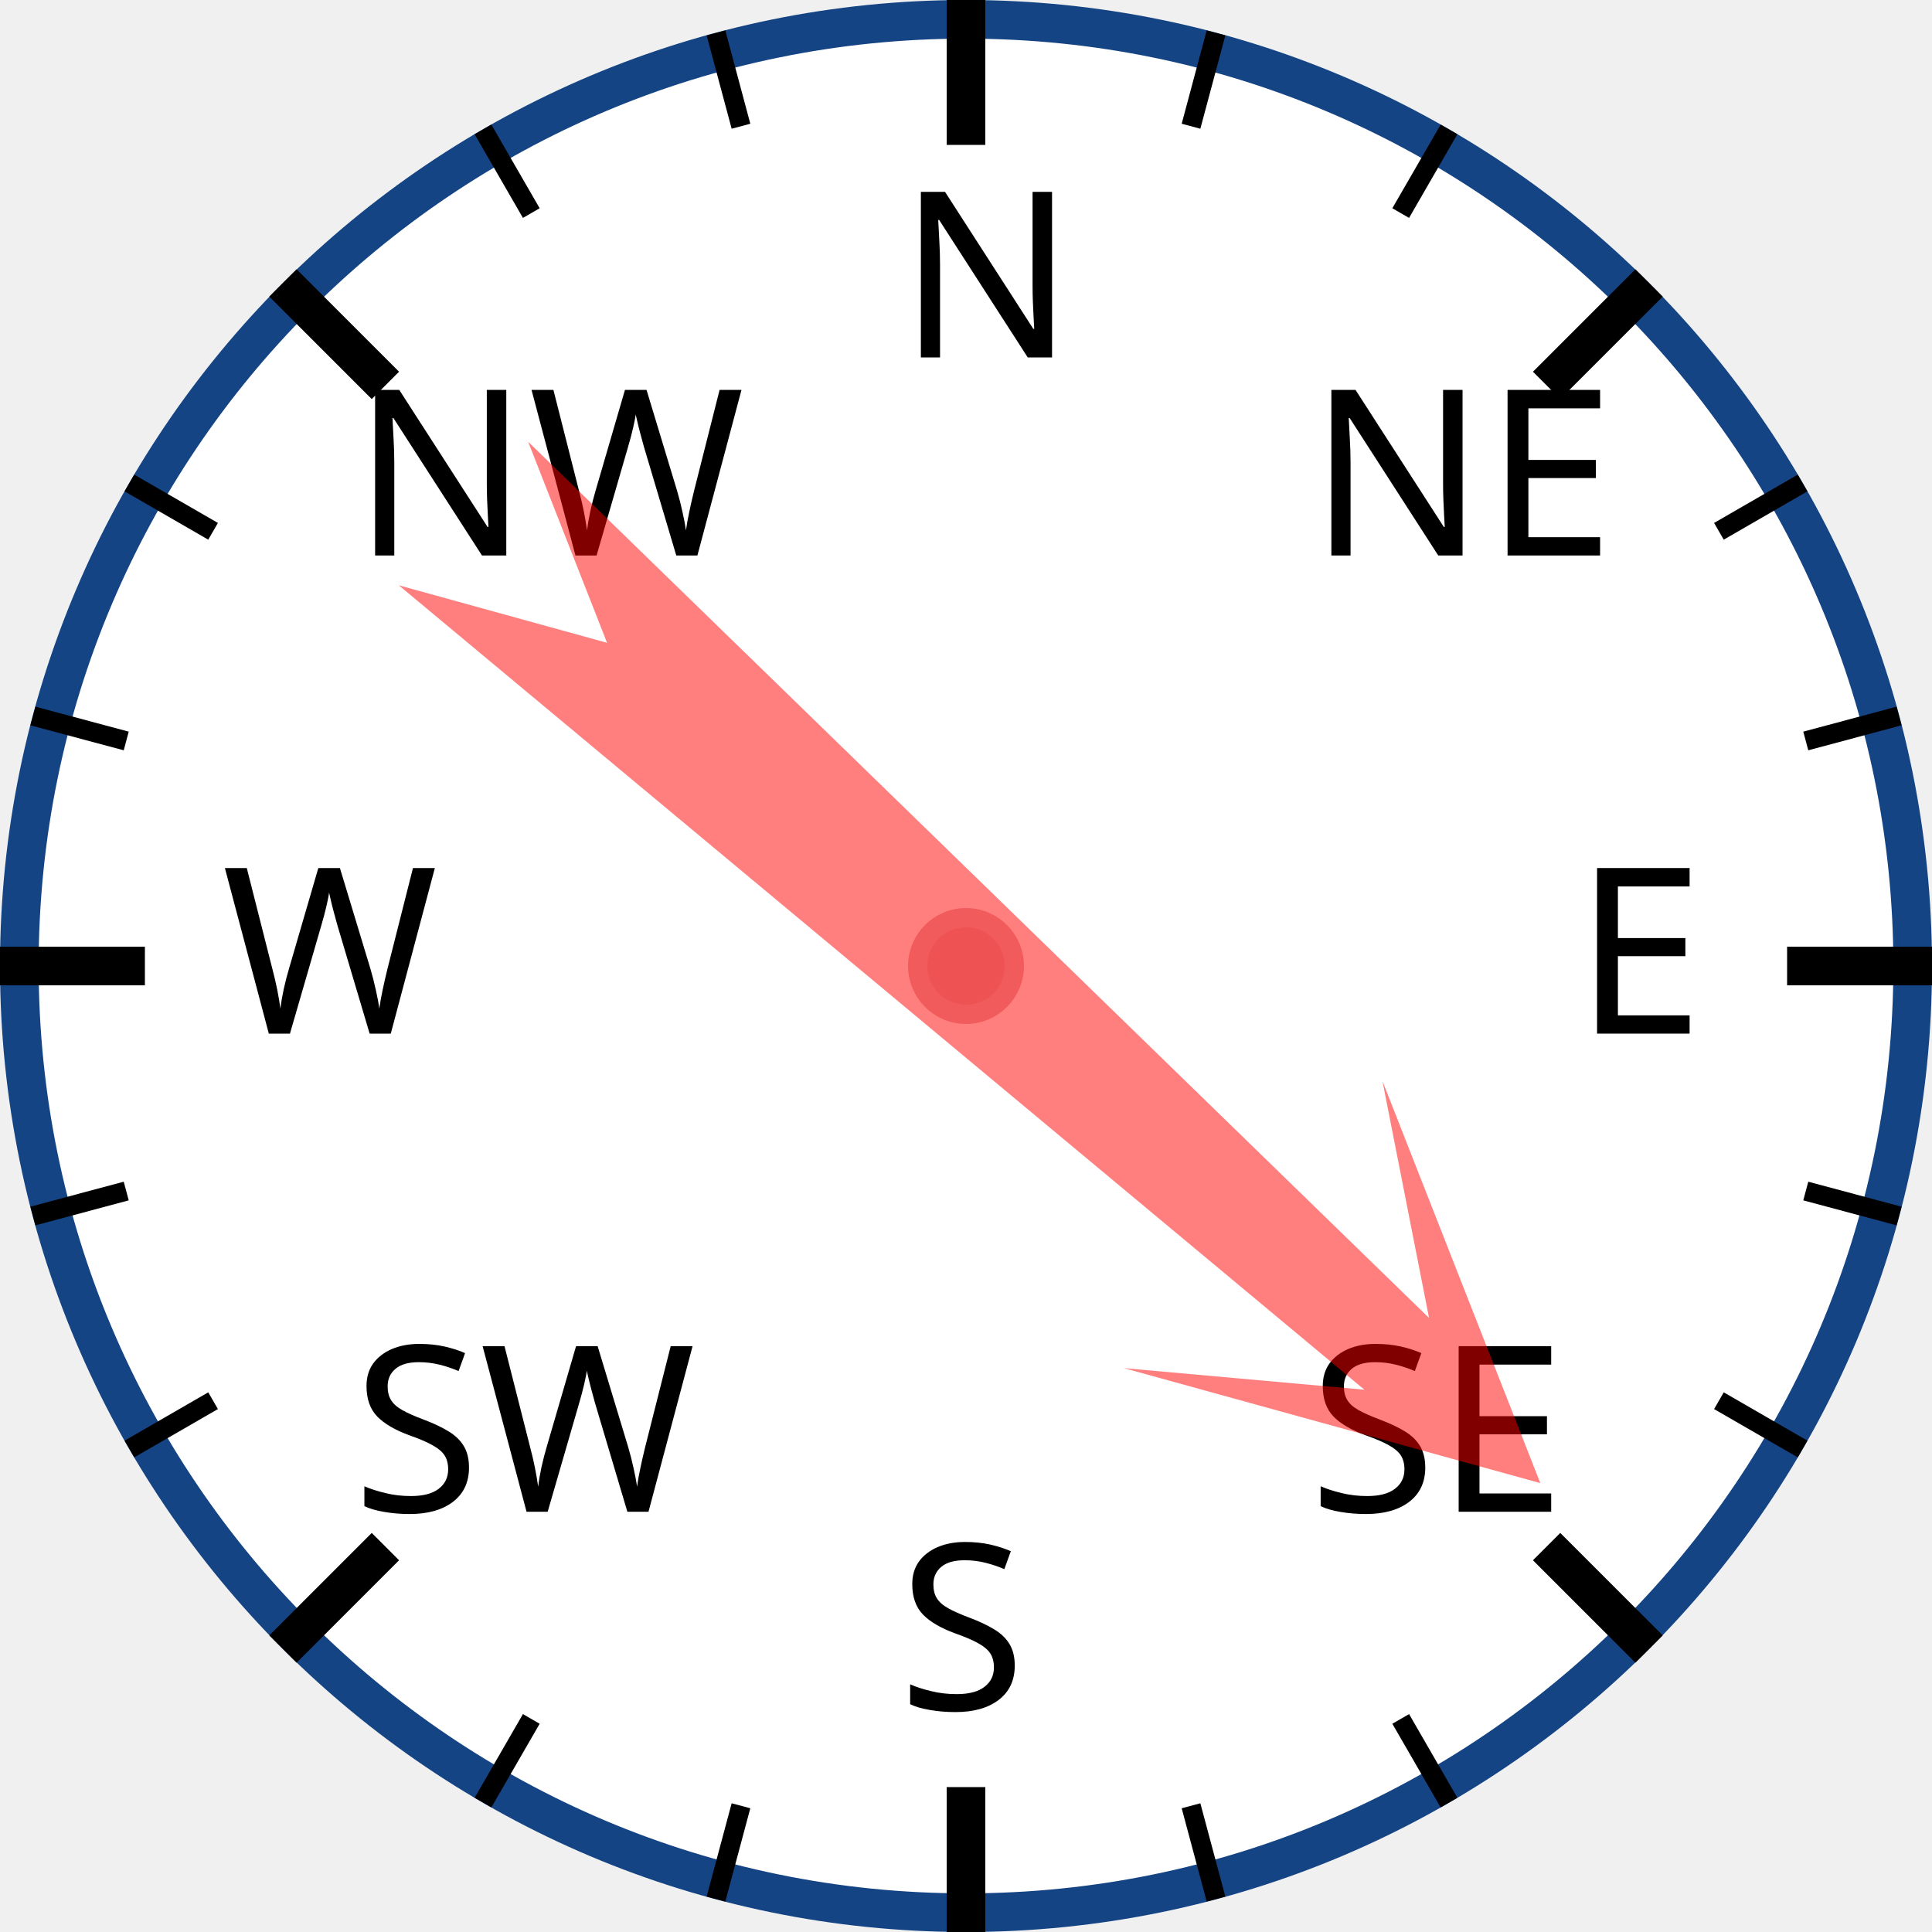
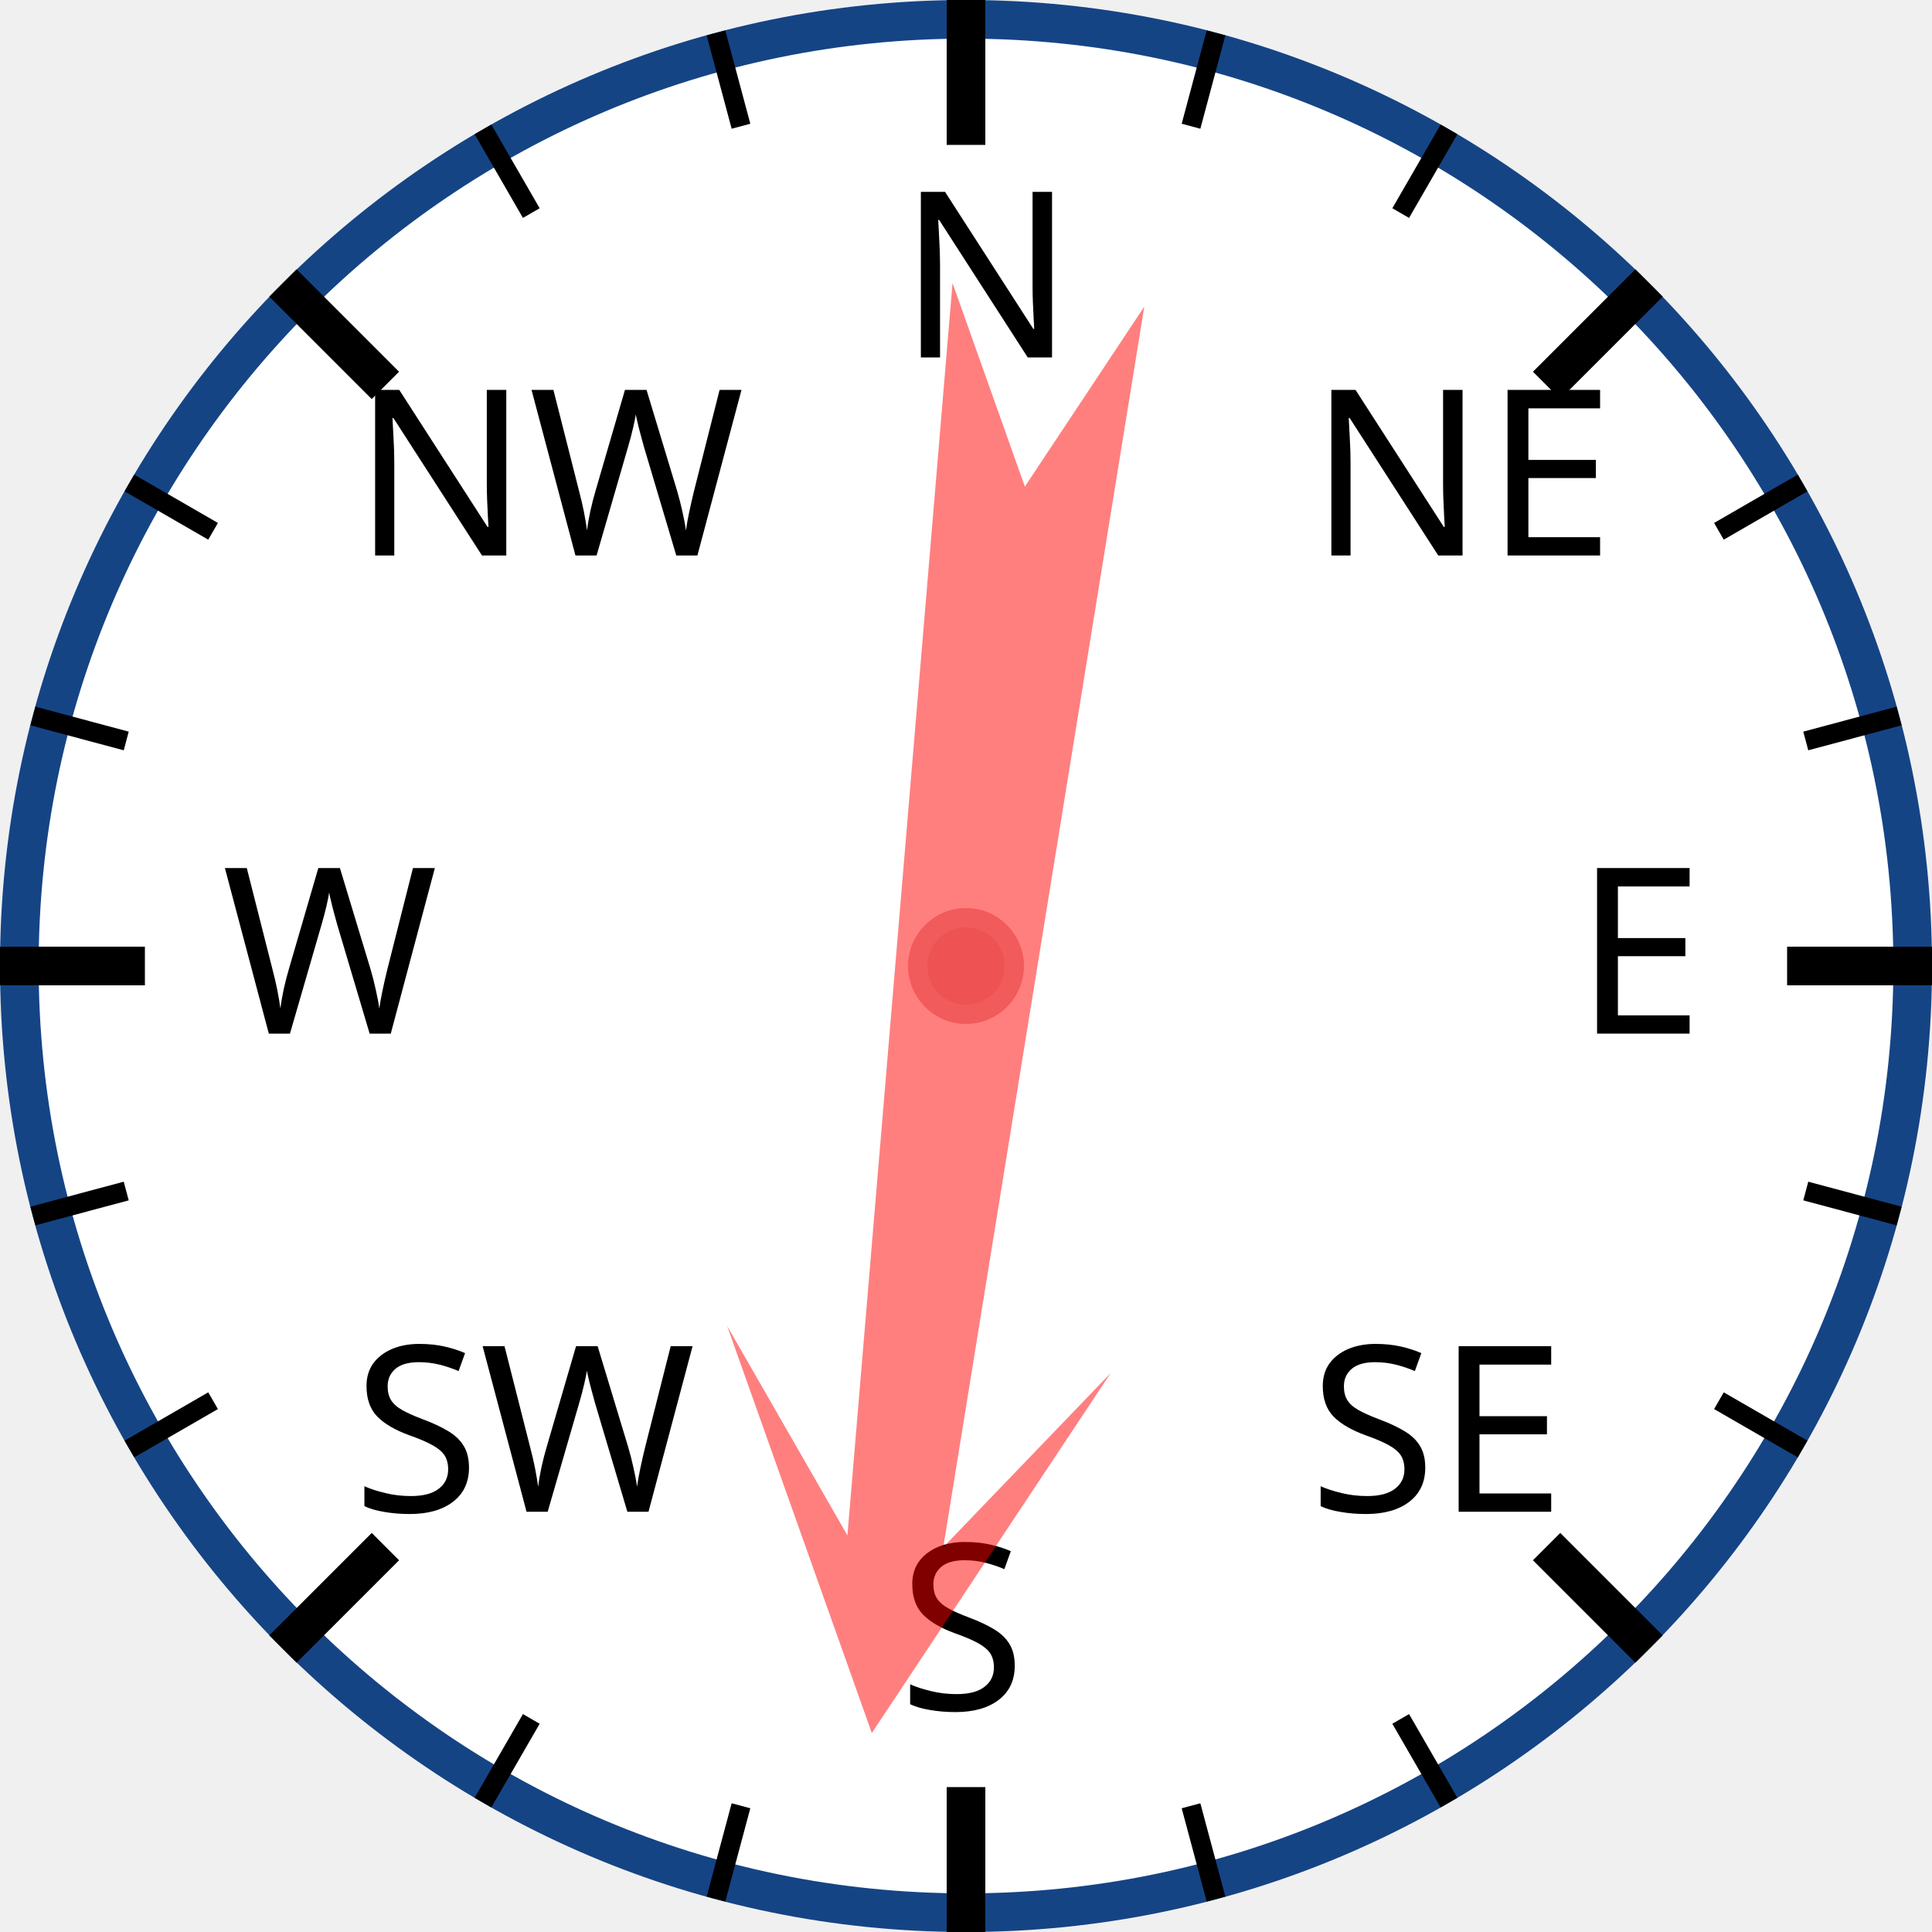
<svg xmlns="http://www.w3.org/2000/svg" width="120px" height="120px" viewBox="0 0 200 200">
  <circle cx="100" cy="100" r="98" style="fill: white; stroke: #154485; stroke-width: 4;" />
  <text x="93.0" y="37.0" style="font-family: sans-serif; font-size: 18pt;">N</text>
  <line x1="100.0" y1="0.0" x2="100.0" y2="15.0" style="stroke: black; stroke-width: 4;" />
  <line x1="74.118" y1="3.407" x2="76.706" y2="13.067" style="stroke: black; stroke-width: 2;" />
  <line x1="50" y1="13.397" x2="55" y2="22.058" style="stroke: black; stroke-width: 2;" />
  <text x="36.503" y="57.503" style="font-family: sans-serif; font-size: 18pt;">NW</text>
  <line x1="29.289" y1="29.289" x2="39.896" y2="39.896" style="stroke: black; stroke-width: 4;" />
  <line x1="13.397" y1="50" x2="22.058" y2="55" style="stroke: black; stroke-width: 2;" />
  <line x1="3.407" y1="74.118" x2="13.067" y2="76.706" style="stroke: black; stroke-width: 2;" />
  <text x="23.0" y="107.0" style="font-family: sans-serif; font-size: 18pt;">W</text>
  <line x1="0.0" y1="100.0" x2="15.0" y2="100.0" style="stroke: black; stroke-width: 4;" />
  <line x1="3.407" y1="125.882" x2="13.067" y2="123.294" style="stroke: black; stroke-width: 2;" />
  <line x1="13.397" y1="150" x2="22.058" y2="145" style="stroke: black; stroke-width: 2;" />
  <text x="36.503" y="156.497" style="font-family: sans-serif; font-size: 18pt;">SW</text>
  <line x1="29.289" y1="170.711" x2="39.896" y2="160.104" style="stroke: black; stroke-width: 4;" />
  <line x1="50" y1="186.603" x2="55" y2="177.942" style="stroke: black; stroke-width: 2;" />
  <line x1="74.118" y1="196.593" x2="76.706" y2="186.933" style="stroke: black; stroke-width: 2;" />
  <text x="93" y="177.0" style="font-family: sans-serif; font-size: 18pt;">S</text>
  <line x1="100" y1="200.0" x2="100" y2="185.0" style="stroke: black; stroke-width: 4;" />
  <line x1="125.882" y1="196.593" x2="123.294" y2="186.933" style="stroke: black; stroke-width: 2;" />
  <line x1="150.0" y1="186.603" x2="145.0" y2="177.942" style="stroke: black; stroke-width: 2;" />
  <text x="135.497" y="156.497" style="font-family: sans-serif; font-size: 18pt;">SE</text>
  <line x1="170.711" y1="170.711" x2="160.104" y2="160.104" style="stroke: black; stroke-width: 4;" />
  <line x1="186.603" y1="150" x2="177.942" y2="145" style="stroke: black; stroke-width: 2;" />
  <line x1="196.593" y1="125.882" x2="186.933" y2="123.294" style="stroke: black; stroke-width: 2;" />
  <text x="163.0" y="107" style="font-family: sans-serif; font-size: 18pt;">E</text>
  <line x1="200.0" y1="100" x2="185.0" y2="100" style="stroke: black; stroke-width: 4;" />
  <line x1="196.593" y1="74.118" x2="186.933" y2="76.706" style="stroke: black; stroke-width: 2;" />
  <line x1="186.603" y1="50" x2="177.942" y2="55" style="stroke: black; stroke-width: 2;" />
  <text x="135.497" y="57.503" style="font-family: sans-serif; font-size: 18pt;">NE</text>
  <line x1="170.711" y1="29.289" x2="160.104" y2="39.896" style="stroke: black; stroke-width: 4;" />
  <line x1="150" y1="13.397" x2="145" y2="22.058" style="stroke: black; stroke-width: 2;" />
  <line x1="125.882" y1="3.407" x2="123.294" y2="13.067" style="stroke: black; stroke-width: 2;" />
-   <polygon points="100 20 120 60 105 40 110 170 100 150 90 170 95 40 80 60" style="fill: red; fill-opacity: 0.5;" transform="rotate(132,100,100)" />
+   <polygon points="100 20 120 60 105 40 110 170 100 150 90 170 95 40 80 60" style="fill: red; fill-opacity: 0.5;" transform="rotate(187,100,100)" />
  <circle cx="100" cy="100" r="5" style="fill: #EE5252; stroke: #F25B5B; stroke-width: 2;" />
</svg>
